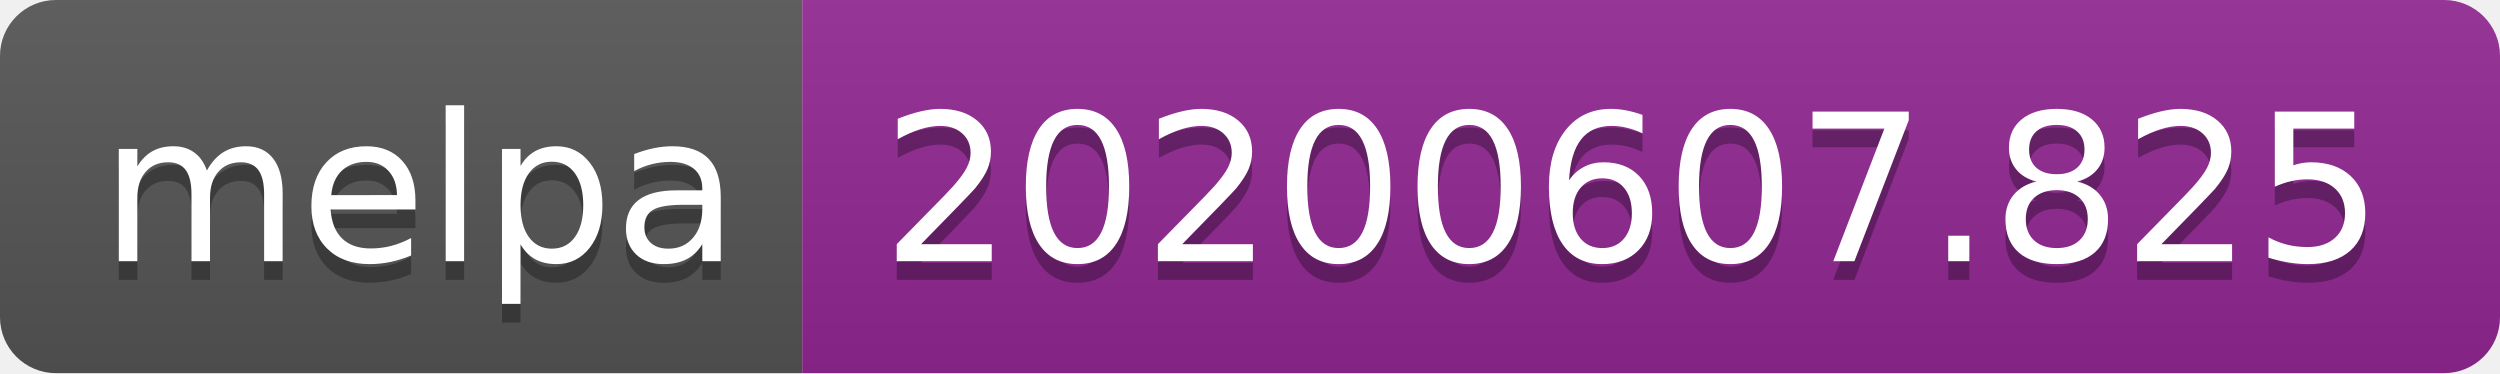
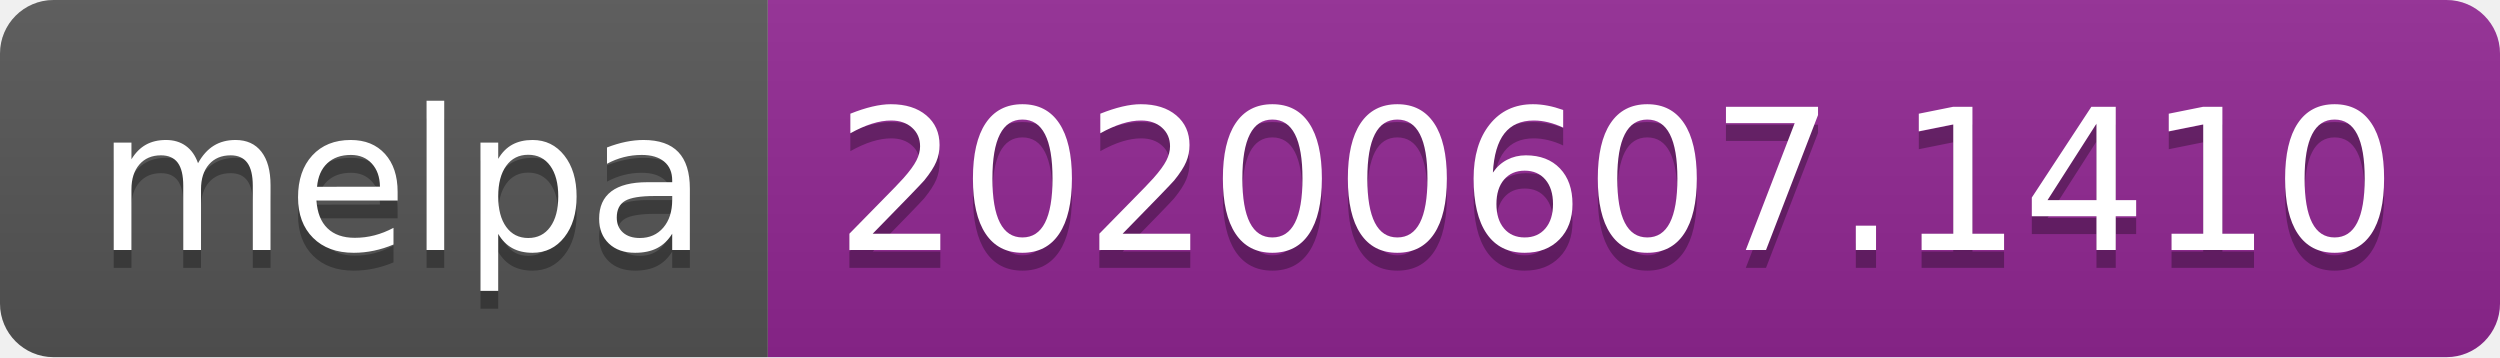
- <svg xmlns="http://www.w3.org/2000/svg" width="134" height="20">
+ <svg xmlns="http://www.w3.org/2000/svg" width="140" height="20">
  <linearGradient id="s" x2="0" y2="100%">
    <stop offset="0" stop-color="#bbb" stop-opacity=".1" />
    <stop offset="1" stop-opacity=".1" />
  </linearGradient>
  <clipPath id="r">
-     <rect width="134" height="20" rx="3" fill="#fff" />
+     <rect width="140" height="20" rx="3" fill="#fff" />
  </clipPath>
  <g clip-path="url(#r)">
    <rect width="43" height="20" fill="#555" />
-     <rect x="43" width="91" height="20" fill="#922793" />
-     <rect width="134" height="20" fill="url(#s)" />
+     <rect x="43" width="97" height="20" fill="#922793" />
+     <rect width="140" height="20" fill="url(#s)" />
  </g>
  <g fill="#fff" text-anchor="middle" font-family="Verdana,Geneva,DejaVu Sans,sans-serif" text-rendering="geometricPrecision" font-size="110">
    <text x="225" y="150" fill="#010101" fill-opacity=".3" transform="scale(.1)" textLength="330">melpa</text>
    <text x="225" y="140" transform="scale(.1)" textLength="330">melpa</text>
-     <text x="875" y="150" fill="#010101" fill-opacity=".3" transform="scale(.1)" textLength="810">20200607.825</text>
-     <text x="875" y="140" transform="scale(.1)" textLength="810">20200607.825</text>
+     <text x="905" y="150" fill="#010101" fill-opacity=".3" transform="scale(.1)" textLength="870">20200607.1410</text>
+     <text x="905" y="140" transform="scale(.1)" textLength="870">20200607.1410</text>
  </g>
</svg>
